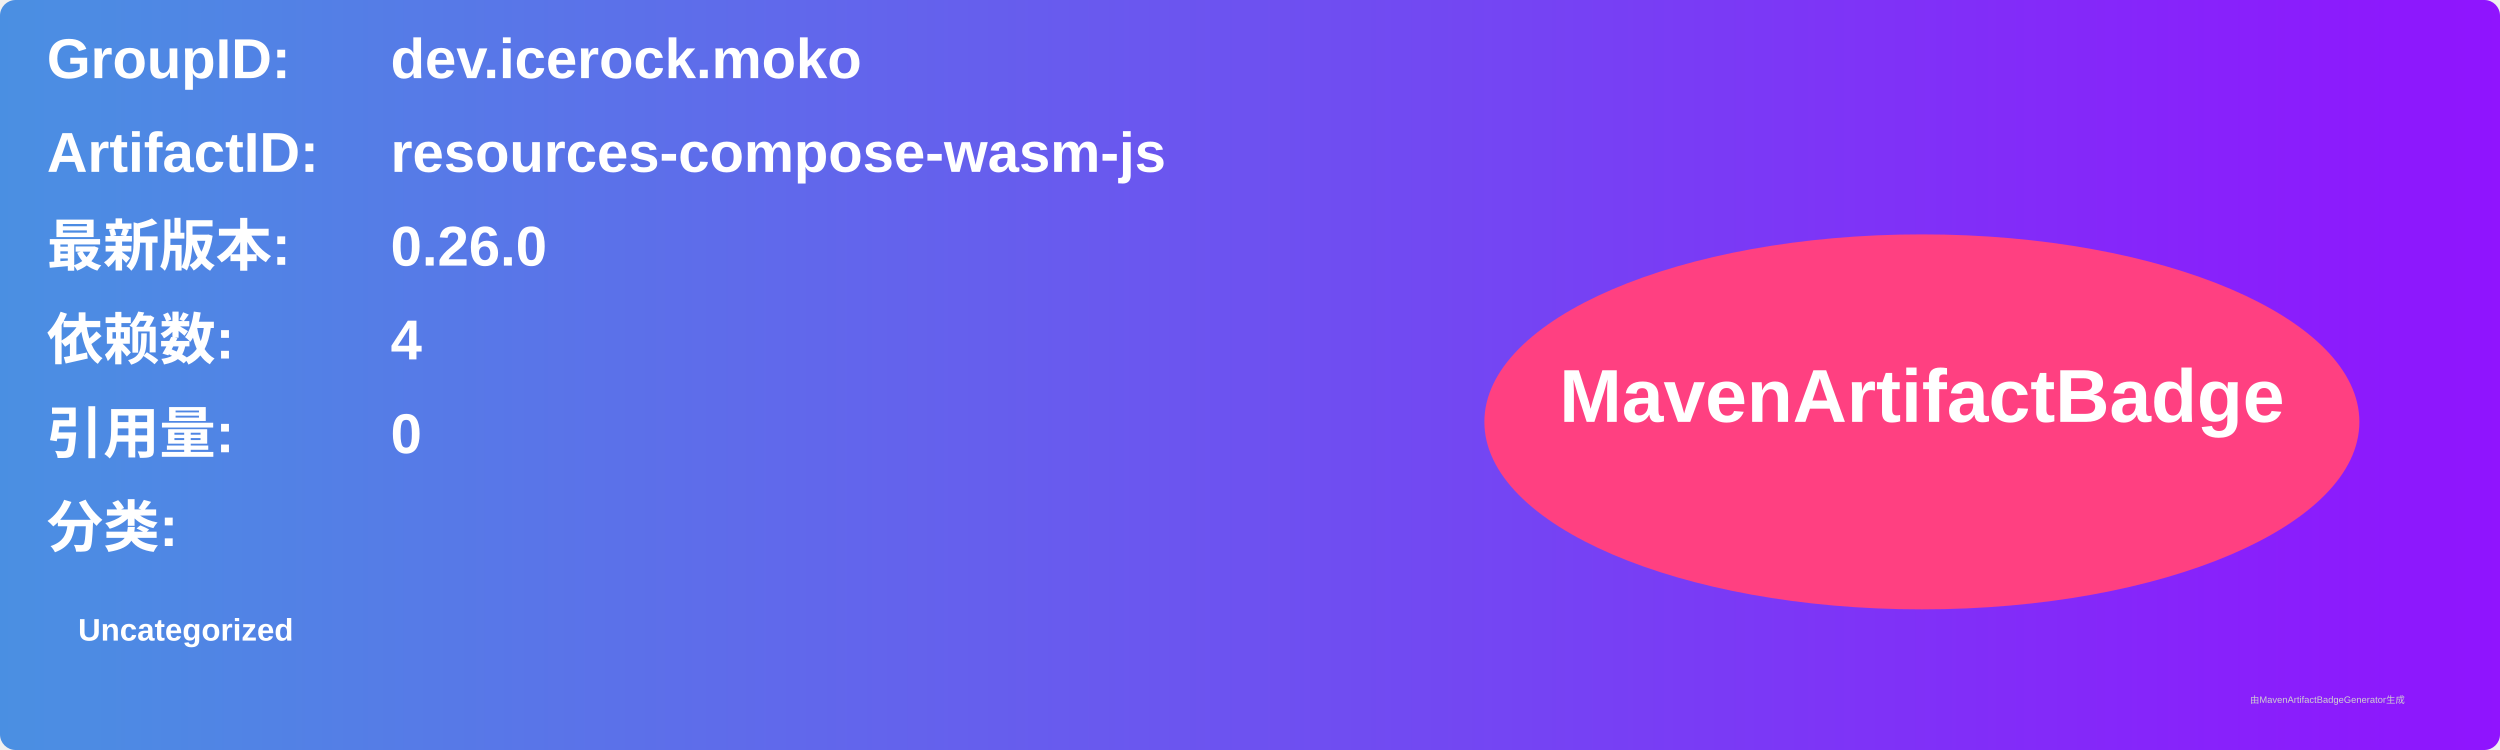
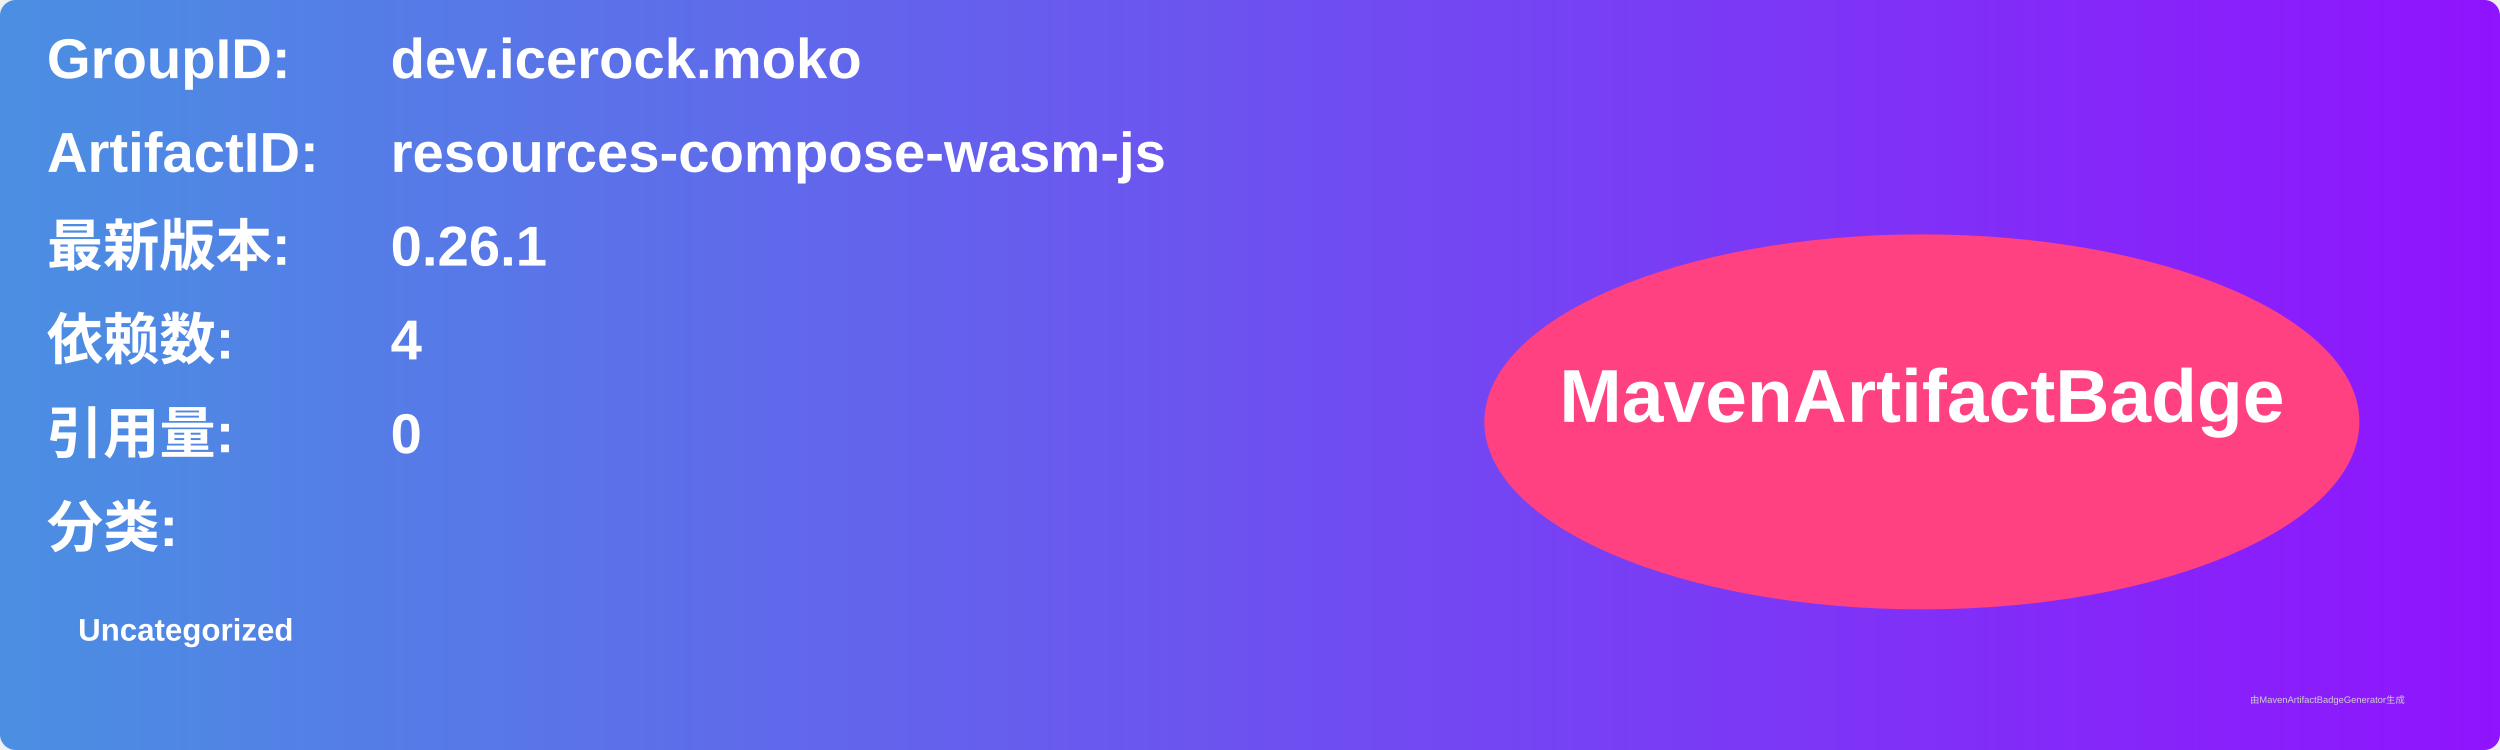
<svg xmlns="http://www.w3.org/2000/svg" width="800" height="240" viewBox="0 0 800 240">
  <linearGradient id="grad" x1="0%" y1="0%" x2="100%" y2="0%">
    <stop offset="0%" stop-color="#4a90e2" />
    <stop offset="100%" stop-color="#9013fe" />
  </linearGradient>
  <rect width="100%" height="100%" rx="5" ry="5" fill="url(#grad)" />
  <g transform="translate(15, 15)">
    <text x="0" y="10" font-family="Arial" font-size="18" fill="white" font-weight="bold" width="260">GroupID:</text>
    <text x="110" y="10" font-family="Arial" font-size="18" fill="white" font-weight="bold" width="460">dev.icerock.moko</text>
    <text x="0" y="40" font-family="Arial" font-size="18" fill="white" font-weight="bold" width="260">ArtifactID:</text>
    <text x="110" y="40" font-family="Arial" font-size="18" fill="white" font-weight="bold" width="460">resources-compose-wasm-js</text>
    <text x="0" y="70" font-family="Arial" font-size="18" fill="white" font-weight="bold">最新版本:</text>
    <text x="110" y="70" font-family="Arial" font-size="18" fill="white" font-weight="bold">
-       <tspan font-weight="bold">0.26.0</tspan>
+       <tspan font-weight="bold">0.26.1</tspan>
    </text>
    <text x="0" y="100" font-family="Arial" font-size="18" fill="white" font-weight="bold">依赖数: </text>
    <text x="110" y="100" font-family="Arial" font-size="18" fill="white">
      <tspan font-weight="bold">4</tspan>
    </text>
    <text x="0" y="130" font-family="Arial" font-size="18" fill="white" font-weight="bold">引用量: </text>
    <text x="110" y="130" font-family="Arial" font-size="18" fill="white">
      <tspan font-weight="bold">0</tspan>
    </text>
    <text x="0" y="160" font-family="Arial" font-size="18" fill="white" font-weight="bold">分类:</text>
    <text x="10" y="190" font-family="Arial" font-size="10" fill="white">
      <tspan font-weight="bold">Uncategorized</tspan>
    </text>
    <ellipse cx="600" cy="120" rx="140" ry="60" fill="#ff4081" />
    <text x="600" y="120" text-anchor="middle" font-family="Arial" font-size="24" fill="white" font-weight="bold">MavenArtifactBadge</text>
  </g>
  <text x="720" y="225" font-family="Arial" font-size="3" fill="#d0d0d0">由MavenArtifactBadgeGenerator生成</text>
</svg>
